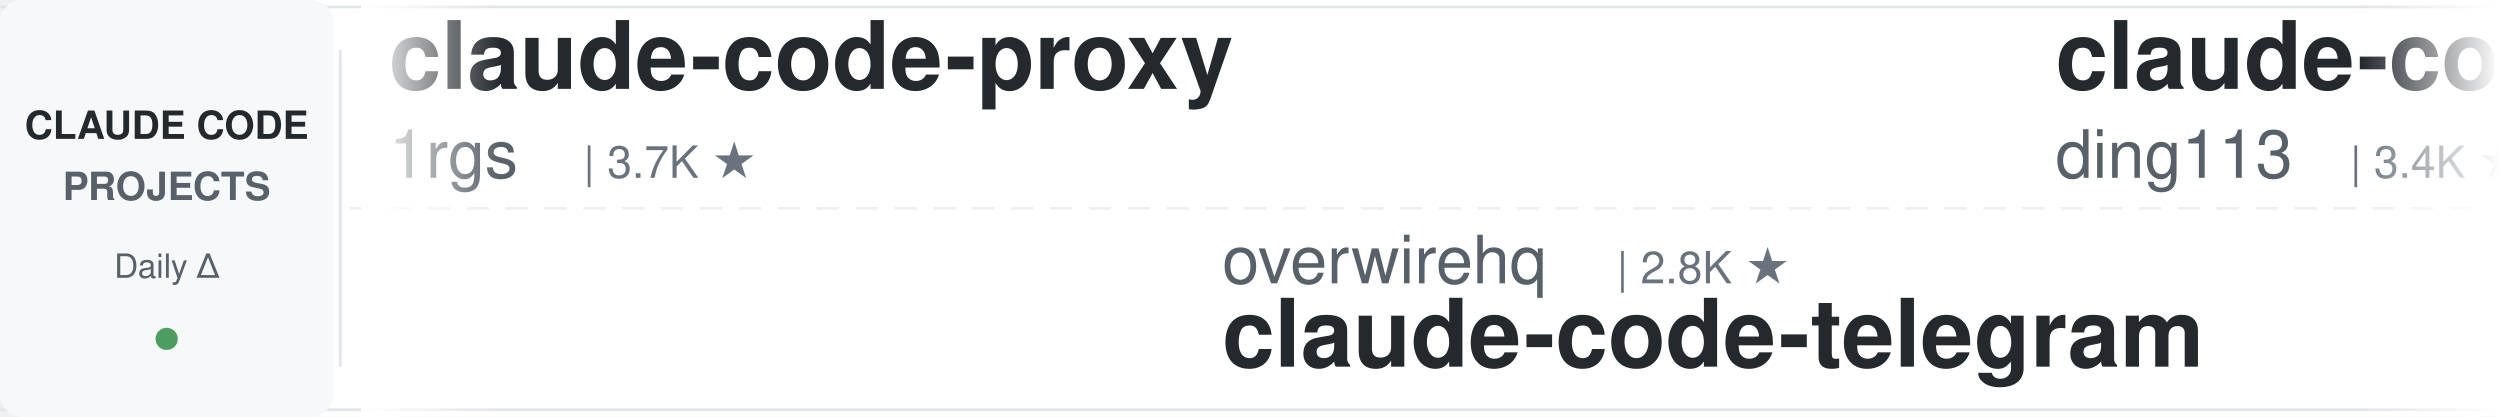
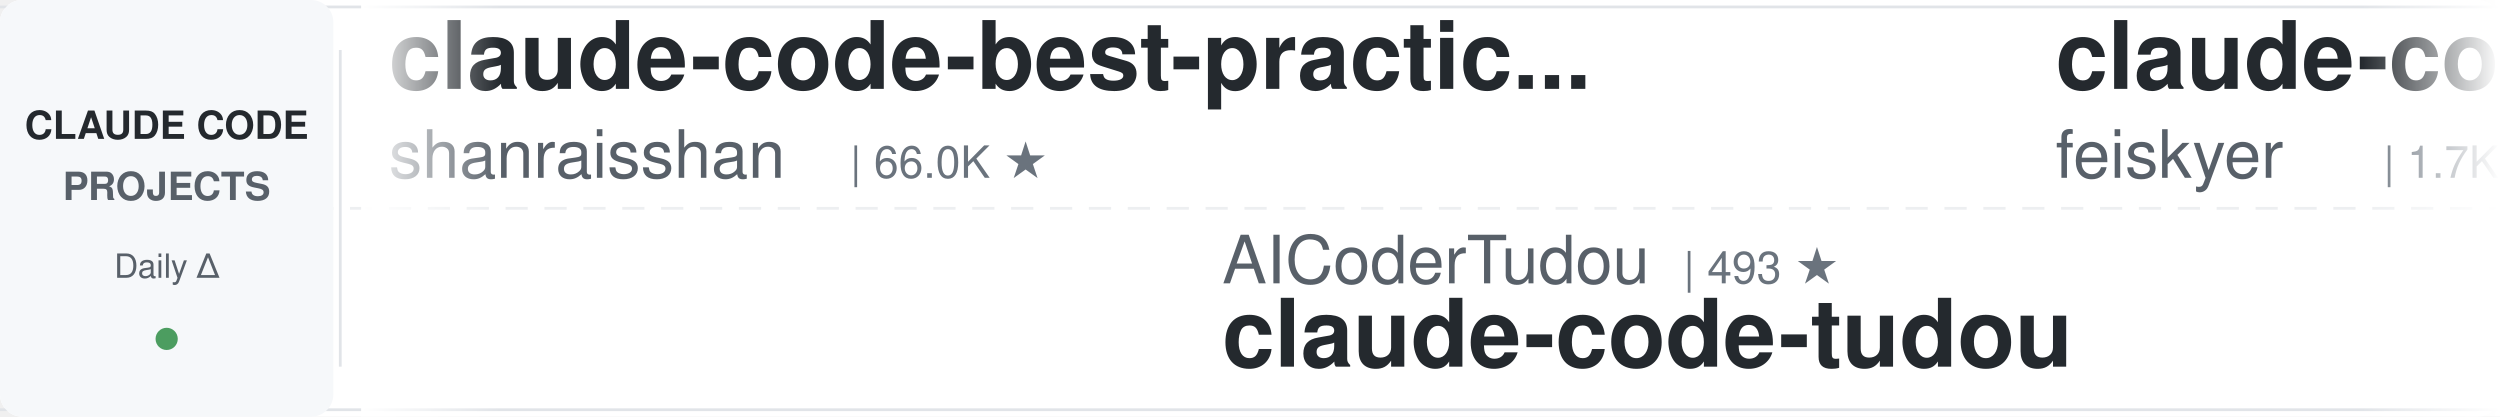
<svg xmlns="http://www.w3.org/2000/svg" width="900" height="150">
  <defs>
    <linearGradient id="leftFade" x1="0%" y1="0%" x2="100%" y2="0%">
      <stop offset="0%" style="stop-color:#ffffff;stop-opacity:1" />
      <stop offset="100%" style="stop-color:#ffffff;stop-opacity:0" />
    </linearGradient>
    <linearGradient id="rightFade" x1="0%" y1="0%" x2="100%" y2="0%">
      <stop offset="0%" style="stop-color:#ffffff;stop-opacity:0" />
      <stop offset="100%" style="stop-color:#ffffff;stop-opacity:1" />
    </linearGradient>
  </defs>
  <rect width="900" height="150" fill="#ffffff" rx="8" />
  <rect x="0" y="2" width="900" height="1" fill="#e1e4e8" />
  <rect x="0" y="147" width="900" height="1" fill="#e1e4e8" />
  <line x1="0" y1="75" x2="900" y2="75" stroke="#e1e4e8" stroke-width="1" stroke-dasharray="8 6" opacity="0.6" />
  <rect x="0" y="0" width="120" height="150" fill="#f6f8fa" rx="8" />
  <text x="60" y="50" font-family="-apple-system, BlinkMacSystemFont, 'Segoe UI', Helvetica, Arial, sans-serif" font-size="14" font-weight="600" fill="#24292e" text-anchor="middle">CLAUDE CODE</text>
  <text x="60" y="72" font-family="-apple-system, BlinkMacSystemFont, 'Segoe UI', Helvetica, Arial, sans-serif" font-size="14" font-weight="600" fill="#586069" text-anchor="middle">PROJECTS</text>
  <text x="60" y="100" font-family="-apple-system, BlinkMacSystemFont, 'Segoe UI', Helvetica, Arial, sans-serif" font-size="12" font-weight="500" fill="#586069" text-anchor="middle">Daily Δ</text>
  <circle cx="60" cy="122" r="4" fill="#22863a" opacity="0.8" />
  <rect x="122" y="18" width="1" height="114" fill="#e1e4e8" />
  <clipPath id="tickerClip">
    <rect x="130" y="0" width="770" height="150" />
  </clipPath>
  <g clip-path="url(#tickerClip)">
    <g id="tickerItems">
      <animateTransform attributeName="transform" attributeType="XML" type="translate" from="0 0" to="-3000 0" dur="54s" repeatCount="indefinite" />
      <g transform="translate(0, 0)">
+         <text x="140" y="32" font-family="-apple-system, BlinkMacSystemFont, 'Segoe UI', Helvetica, Arial, sans-serif" font-size="34" font-weight="600" fill="#24292e">claude-code-best-practic...</text>
+         <text x="140" y="64" font-family="-apple-system, BlinkMacSystemFont, 'Segoe UI', Helvetica, Arial, sans-serif" font-size="24" font-weight="400" fill="#586069">shanraisshan</text>
+         <text x="306" y="64" font-family="-apple-system, BlinkMacSystemFont, 'Segoe UI', Helvetica, Arial, sans-serif" font-size="16" font-weight="500" fill="#6a737d">| 66.0K ★</text>
+       </g>
+       <g transform="translate(300, 0)">
+         <text x="140" y="102" font-family="-apple-system, BlinkMacSystemFont, 'Segoe UI', Helvetica, Arial, sans-serif" font-size="24" font-weight="400" fill="#586069">AICoderTudou</text>
+         <text x="306" y="102" font-family="-apple-system, BlinkMacSystemFont, 'Segoe UI', Helvetica, Arial, sans-serif" font-size="16" font-weight="500" fill="#6a737d">| 493 ★</text>
+         <text x="140" y="132" font-family="-apple-system, BlinkMacSystemFont, 'Segoe UI', Helvetica, Arial, sans-serif" font-size="34" font-weight="600" fill="#24292e">claude-code-tudou</text>
+       </g>
+       <g transform="translate(600, 0)">
+         <text x="140" y="32" font-family="-apple-system, BlinkMacSystemFont, 'Segoe UI', Helvetica, Arial, sans-serif" font-size="34" font-weight="600" fill="#24292e">claude-code-settings</text>
+         <text x="140" y="64" font-family="-apple-system, BlinkMacSystemFont, 'Segoe UI', Helvetica, Arial, sans-serif" font-size="24" font-weight="400" fill="#586069">feiskyer</text>
+         <text x="258" y="64" font-family="-apple-system, BlinkMacSystemFont, 'Segoe UI', Helvetica, Arial, sans-serif" font-size="16" font-weight="500" fill="#6a737d">| 1.7K ★</text>
+       </g>
+       <g transform="translate(900, 0)">
+         <text x="140" y="102" font-family="-apple-system, BlinkMacSystemFont, 'Segoe UI', Helvetica, Arial, sans-serif" font-size="24" font-weight="400" fill="#586069">diet103</text>
+         <text x="246" y="102" font-family="-apple-system, BlinkMacSystemFont, 'Segoe UI', Helvetica, Arial, sans-serif" font-size="16" font-weight="500" fill="#6a737d">| 10.0K ★</text>
+         <text x="140" y="132" font-family="-apple-system, BlinkMacSystemFont, 'Segoe UI', Helvetica, Arial, sans-serif" font-size="34" font-weight="600" fill="#24292e">claude-code-infrastructu...</text>
+       </g>
+       <g transform="translate(1200, 0)">
+         <text x="140" y="32" font-family="-apple-system, BlinkMacSystemFont, 'Segoe UI', Helvetica, Arial, sans-serif" font-size="34" font-weight="600" fill="#24292e">claude-code-reverse</text>
+         <text x="140" y="64" font-family="-apple-system, BlinkMacSystemFont, 'Segoe UI', Helvetica, Arial, sans-serif" font-size="24" font-weight="400" fill="#586069">Yuyz0112</text>
+         <text x="258" y="64" font-family="-apple-system, BlinkMacSystemFont, 'Segoe UI', Helvetica, Arial, sans-serif" font-size="16" font-weight="500" fill="#6a737d">| 2.4K ★</text>
+       </g>
+       <g transform="translate(1500, 0)">
+         <text x="140" y="102" font-family="-apple-system, BlinkMacSystemFont, 'Segoe UI', Helvetica, Arial, sans-serif" font-size="24" font-weight="400" fill="#586069">Maciek-roboblog</text>
+         <text x="342" y="102" font-family="-apple-system, BlinkMacSystemFont, 'Segoe UI', Helvetica, Arial, sans-serif" font-size="16" font-weight="500" fill="#6a737d">| 8.7K ★</text>
+         <text x="140" y="132" font-family="-apple-system, BlinkMacSystemFont, 'Segoe UI', Helvetica, Arial, sans-serif" font-size="34" font-weight="600" fill="#24292e">Claude-Code-Usage-Monito...</text>
+       </g>
+       <g transform="translate(1800, 0)">
+         <text x="140" y="32" font-family="-apple-system, BlinkMacSystemFont, 'Segoe UI', Helvetica, Arial, sans-serif" font-size="34" font-weight="600" fill="#24292e">claude-code-from-source</text>
+         <text x="140" y="64" font-family="-apple-system, BlinkMacSystemFont, 'Segoe UI', Helvetica, Arial, sans-serif" font-size="24" font-weight="400" fill="#586069">alejandrobalderas</text>
+         <text x="366" y="64" font-family="-apple-system, BlinkMacSystemFont, 'Segoe UI', Helvetica, Arial, sans-serif" font-size="16" font-weight="500" fill="#6a737d">| 2.8K ★</text>
+       </g>
+       <g transform="translate(2100, 0)">
+         <text x="140" y="102" font-family="-apple-system, BlinkMacSystemFont, 'Segoe UI', Helvetica, Arial, sans-serif" font-size="24" font-weight="400" fill="#586069">Yeachan-Heo</text>
+         <text x="294" y="102" font-family="-apple-system, BlinkMacSystemFont, 'Segoe UI', Helvetica, Arial, sans-serif" font-size="16" font-weight="500" fill="#6a737d">| 39.2K ★</text>
+         <text x="140" y="132" font-family="-apple-system, BlinkMacSystemFont, 'Segoe UI', Helvetica, Arial, sans-serif" font-size="34" font-weight="600" fill="#24292e">oh-my-claudecode</text>
+       </g>
+       <g transform="translate(2400, 0)">
        <text x="140" y="32" font-family="-apple-system, BlinkMacSystemFont, 'Segoe UI', Helvetica, Arial, sans-serif" font-size="34" font-weight="600" fill="#24292e">claude-code-proxy</text>
        <text x="140" y="64" font-family="-apple-system, BlinkMacSystemFont, 'Segoe UI', Helvetica, Arial, sans-serif" font-size="24" font-weight="400" fill="#586069">1rgs</text>
        <text x="210" y="64" font-family="-apple-system, BlinkMacSystemFont, 'Segoe UI', Helvetica, Arial, sans-serif" font-size="16" font-weight="500" fill="#6a737d">| 3.7K ★</text>
      </g>
-       <g transform="translate(300, 0)">
-         <text x="140" y="102" font-family="-apple-system, BlinkMacSystemFont, 'Segoe UI', Helvetica, Arial, sans-serif" font-size="24" font-weight="400" fill="#586069">overwirehq</text>
-         <text x="282" y="102" font-family="-apple-system, BlinkMacSystemFont, 'Segoe UI', Helvetica, Arial, sans-serif" font-size="16" font-weight="500" fill="#6a737d">| 2.8K ★</text>
-         <text x="140" y="132" font-family="-apple-system, BlinkMacSystemFont, 'Segoe UI', Helvetica, Arial, sans-serif" font-size="34" font-weight="600" fill="#24292e">claude-code-telegram</text>
-       </g>
-       <g transform="translate(600, 0)">
-         <text x="140" y="32" font-family="-apple-system, BlinkMacSystemFont, 'Segoe UI', Helvetica, Arial, sans-serif" font-size="34" font-weight="600" fill="#24292e">claude-code-hub</text>
-         <text x="140" y="64" font-family="-apple-system, BlinkMacSystemFont, 'Segoe UI', Helvetica, Arial, sans-serif" font-size="24" font-weight="400" fill="#586069">ding113</text>
-         <text x="246" y="64" font-family="-apple-system, BlinkMacSystemFont, 'Segoe UI', Helvetica, Arial, sans-serif" font-size="16" font-weight="500" fill="#6a737d">| 3.4K ★</text>
-       </g>
-       <g transform="translate(900, 0)">
-         <text x="140" y="102" font-family="-apple-system, BlinkMacSystemFont, 'Segoe UI', Helvetica, Arial, sans-serif" font-size="24" font-weight="400" fill="#586069">Maciek-roboblog</text>
-         <text x="342" y="102" font-family="-apple-system, BlinkMacSystemFont, 'Segoe UI', Helvetica, Arial, sans-serif" font-size="16" font-weight="500" fill="#6a737d">| 8.7K ★</text>
-         <text x="140" y="132" font-family="-apple-system, BlinkMacSystemFont, 'Segoe UI', Helvetica, Arial, sans-serif" font-size="34" font-weight="600" fill="#24292e">Claude-Code-Usage-Monito...</text>
-       </g>
-       <g transform="translate(1200, 0)">
-         <text x="140" y="32" font-family="-apple-system, BlinkMacSystemFont, 'Segoe UI', Helvetica, Arial, sans-serif" font-size="34" font-weight="600" fill="#24292e">my-claude-code-setup</text>
-         <text x="140" y="64" font-family="-apple-system, BlinkMacSystemFont, 'Segoe UI', Helvetica, Arial, sans-serif" font-size="24" font-weight="400" fill="#586069">centminmod</text>
-         <text x="282" y="64" font-family="-apple-system, BlinkMacSystemFont, 'Segoe UI', Helvetica, Arial, sans-serif" font-size="16" font-weight="500" fill="#6a737d">| 2.6K ★</text>
-       </g>
-       <g transform="translate(1500, 0)">
-         <text x="140" y="102" font-family="-apple-system, BlinkMacSystemFont, 'Segoe UI', Helvetica, Arial, sans-serif" font-size="24" font-weight="400" fill="#586069">Pimzino</text>
-         <text x="246" y="102" font-family="-apple-system, BlinkMacSystemFont, 'Segoe UI', Helvetica, Arial, sans-serif" font-size="16" font-weight="500" fill="#6a737d">| 3.9K ★</text>
-         <text x="140" y="132" font-family="-apple-system, BlinkMacSystemFont, 'Segoe UI', Helvetica, Arial, sans-serif" font-size="34" font-weight="600" fill="#24292e">claude-code-spec-workflo...</text>
-       </g>
-       <g transform="translate(1800, 0)">
-         <text x="140" y="32" font-family="-apple-system, BlinkMacSystemFont, 'Segoe UI', Helvetica, Arial, sans-serif" font-size="34" font-weight="600" fill="#24292e">claude-code-infrastructu...</text>
-         <text x="140" y="64" font-family="-apple-system, BlinkMacSystemFont, 'Segoe UI', Helvetica, Arial, sans-serif" font-size="24" font-weight="400" fill="#586069">diet103</text>
-         <text x="246" y="64" font-family="-apple-system, BlinkMacSystemFont, 'Segoe UI', Helvetica, Arial, sans-serif" font-size="16" font-weight="500" fill="#6a737d">| 10.0K ★</text>
-       </g>
-       <g transform="translate(2100, 0)">
-         <text x="140" y="102" font-family="-apple-system, BlinkMacSystemFont, 'Segoe UI', Helvetica, Arial, sans-serif" font-size="24" font-weight="400" fill="#586069">ChrisWiles</text>
-         <text x="282" y="102" font-family="-apple-system, BlinkMacSystemFont, 'Segoe UI', Helvetica, Arial, sans-serif" font-size="16" font-weight="500" fill="#6a737d">| 6.1K ★</text>
-         <text x="140" y="132" font-family="-apple-system, BlinkMacSystemFont, 'Segoe UI', Helvetica, Arial, sans-serif" font-size="34" font-weight="600" fill="#24292e">claude-code-showcase</text>
-       </g>
-       <g transform="translate(2400, 0)">
-         <text x="140" y="32" font-family="-apple-system, BlinkMacSystemFont, 'Segoe UI', Helvetica, Arial, sans-serif" font-size="34" font-weight="600" fill="#24292e">claude-code-action</text>
-         <text x="140" y="64" font-family="-apple-system, BlinkMacSystemFont, 'Segoe UI', Helvetica, Arial, sans-serif" font-size="24" font-weight="400" fill="#586069">anthropics</text>
-         <text x="282" y="64" font-family="-apple-system, BlinkMacSystemFont, 'Segoe UI', Helvetica, Arial, sans-serif" font-size="16" font-weight="500" fill="#6a737d">| 8.9K ★</text>
-       </g>
      <g transform="translate(2700, 0)">
-         <text x="140" y="102" font-family="-apple-system, BlinkMacSystemFont, 'Segoe UI', Helvetica, Arial, sans-serif" font-size="24" font-weight="400" fill="#586069">musistudio</text>
-         <text x="282" y="102" font-family="-apple-system, BlinkMacSystemFont, 'Segoe UI', Helvetica, Arial, sans-serif" font-size="16" font-weight="500" fill="#6a737d">| 37.3K ★</text>
-         <text x="140" y="132" font-family="-apple-system, BlinkMacSystemFont, 'Segoe UI', Helvetica, Arial, sans-serif" font-size="34" font-weight="600" fill="#24292e">claude-code-router</text>
+         <text x="140" y="102" font-family="-apple-system, BlinkMacSystemFont, 'Segoe UI', Helvetica, Arial, sans-serif" font-size="24" font-weight="400" fill="#586069">multica-ai</text>
+         <text x="282" y="102" font-family="-apple-system, BlinkMacSystemFont, 'Segoe UI', Helvetica, Arial, sans-serif" font-size="16" font-weight="500" fill="#6a737d">| 213.3K ★</text>
+         <text x="140" y="132" font-family="-apple-system, BlinkMacSystemFont, 'Segoe UI', Helvetica, Arial, sans-serif" font-size="34" font-weight="600" fill="#24292e">andrej-karpathy-skills</text>
      </g>
      <g transform="translate(3000, 0)">
-         <text x="140" y="32" font-family="-apple-system, BlinkMacSystemFont, 'Segoe UI', Helvetica, Arial, sans-serif" font-size="34" font-weight="600" fill="#24292e">claude-code-proxy</text>
-         <text x="140" y="64" font-family="-apple-system, BlinkMacSystemFont, 'Segoe UI', Helvetica, Arial, sans-serif" font-size="24" font-weight="400" fill="#586069">1rgs</text>
-         <text x="210" y="64" font-family="-apple-system, BlinkMacSystemFont, 'Segoe UI', Helvetica, Arial, sans-serif" font-size="16" font-weight="500" fill="#6a737d">| 3.7K ★</text>
+         <text x="140" y="32" font-family="-apple-system, BlinkMacSystemFont, 'Segoe UI', Helvetica, Arial, sans-serif" font-size="34" font-weight="600" fill="#24292e">claude-code-best-practic...</text>
+         <text x="140" y="64" font-family="-apple-system, BlinkMacSystemFont, 'Segoe UI', Helvetica, Arial, sans-serif" font-size="24" font-weight="400" fill="#586069">shanraisshan</text>
+         <text x="306" y="64" font-family="-apple-system, BlinkMacSystemFont, 'Segoe UI', Helvetica, Arial, sans-serif" font-size="16" font-weight="500" fill="#6a737d">| 66.0K ★</text>
      </g>
      <g transform="translate(3300, 0)">
-         <text x="140" y="102" font-family="-apple-system, BlinkMacSystemFont, 'Segoe UI', Helvetica, Arial, sans-serif" font-size="24" font-weight="400" fill="#586069">overwirehq</text>
-         <text x="282" y="102" font-family="-apple-system, BlinkMacSystemFont, 'Segoe UI', Helvetica, Arial, sans-serif" font-size="16" font-weight="500" fill="#6a737d">| 2.8K ★</text>
-         <text x="140" y="132" font-family="-apple-system, BlinkMacSystemFont, 'Segoe UI', Helvetica, Arial, sans-serif" font-size="34" font-weight="600" fill="#24292e">claude-code-telegram</text>
+         <text x="140" y="102" font-family="-apple-system, BlinkMacSystemFont, 'Segoe UI', Helvetica, Arial, sans-serif" font-size="24" font-weight="400" fill="#586069">AICoderTudou</text>
+         <text x="306" y="102" font-family="-apple-system, BlinkMacSystemFont, 'Segoe UI', Helvetica, Arial, sans-serif" font-size="16" font-weight="500" fill="#6a737d">| 493 ★</text>
+         <text x="140" y="132" font-family="-apple-system, BlinkMacSystemFont, 'Segoe UI', Helvetica, Arial, sans-serif" font-size="34" font-weight="600" fill="#24292e">claude-code-tudou</text>
      </g>
      <g transform="translate(3600, 0)">
-         <text x="140" y="32" font-family="-apple-system, BlinkMacSystemFont, 'Segoe UI', Helvetica, Arial, sans-serif" font-size="34" font-weight="600" fill="#24292e">claude-code-hub</text>
-         <text x="140" y="64" font-family="-apple-system, BlinkMacSystemFont, 'Segoe UI', Helvetica, Arial, sans-serif" font-size="24" font-weight="400" fill="#586069">ding113</text>
-         <text x="246" y="64" font-family="-apple-system, BlinkMacSystemFont, 'Segoe UI', Helvetica, Arial, sans-serif" font-size="16" font-weight="500" fill="#6a737d">| 3.4K ★</text>
+         <text x="140" y="32" font-family="-apple-system, BlinkMacSystemFont, 'Segoe UI', Helvetica, Arial, sans-serif" font-size="34" font-weight="600" fill="#24292e">claude-code-settings</text>
+         <text x="140" y="64" font-family="-apple-system, BlinkMacSystemFont, 'Segoe UI', Helvetica, Arial, sans-serif" font-size="24" font-weight="400" fill="#586069">feiskyer</text>
+         <text x="258" y="64" font-family="-apple-system, BlinkMacSystemFont, 'Segoe UI', Helvetica, Arial, sans-serif" font-size="16" font-weight="500" fill="#6a737d">| 1.7K ★</text>
      </g>
      <g transform="translate(3900, 0)">
-         <text x="140" y="102" font-family="-apple-system, BlinkMacSystemFont, 'Segoe UI', Helvetica, Arial, sans-serif" font-size="24" font-weight="400" fill="#586069">Maciek-roboblog</text>
-         <text x="342" y="102" font-family="-apple-system, BlinkMacSystemFont, 'Segoe UI', Helvetica, Arial, sans-serif" font-size="16" font-weight="500" fill="#6a737d">| 8.7K ★</text>
-         <text x="140" y="132" font-family="-apple-system, BlinkMacSystemFont, 'Segoe UI', Helvetica, Arial, sans-serif" font-size="34" font-weight="600" fill="#24292e">Claude-Code-Usage-Monito...</text>
+         <text x="140" y="102" font-family="-apple-system, BlinkMacSystemFont, 'Segoe UI', Helvetica, Arial, sans-serif" font-size="24" font-weight="400" fill="#586069">diet103</text>
+         <text x="246" y="102" font-family="-apple-system, BlinkMacSystemFont, 'Segoe UI', Helvetica, Arial, sans-serif" font-size="16" font-weight="500" fill="#6a737d">| 10.0K ★</text>
+         <text x="140" y="132" font-family="-apple-system, BlinkMacSystemFont, 'Segoe UI', Helvetica, Arial, sans-serif" font-size="34" font-weight="600" fill="#24292e">claude-code-infrastructu...</text>
      </g>
    </g>
  </g>
  <rect x="130" y="0" width="50" height="150" fill="url(#leftFade)" />
  <rect x="850" y="0" width="50" height="150" fill="url(#rightFade)" />
</svg>
